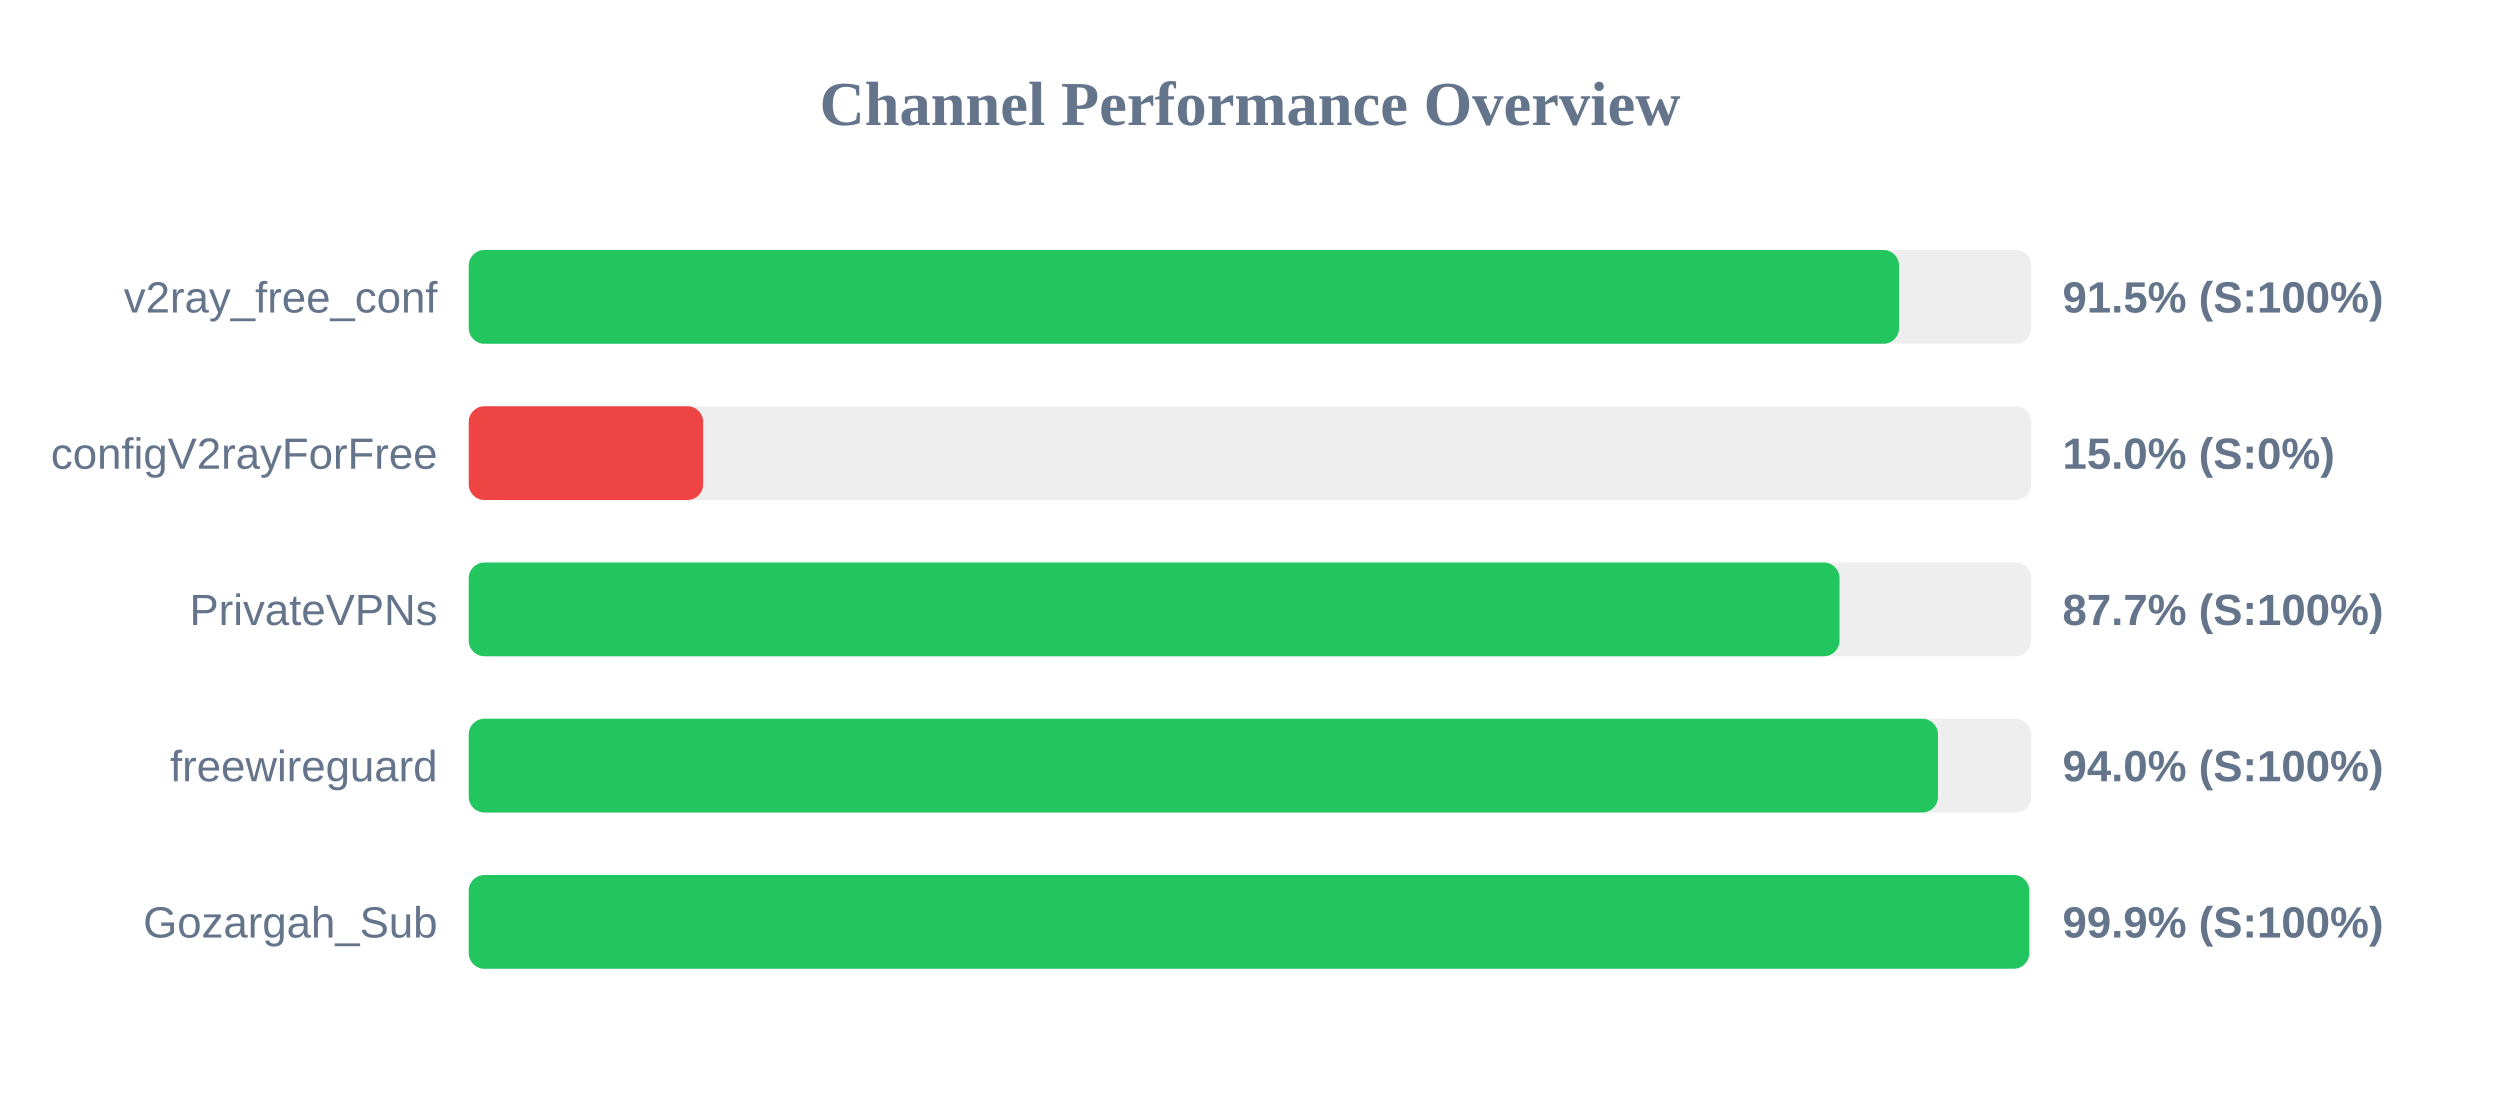
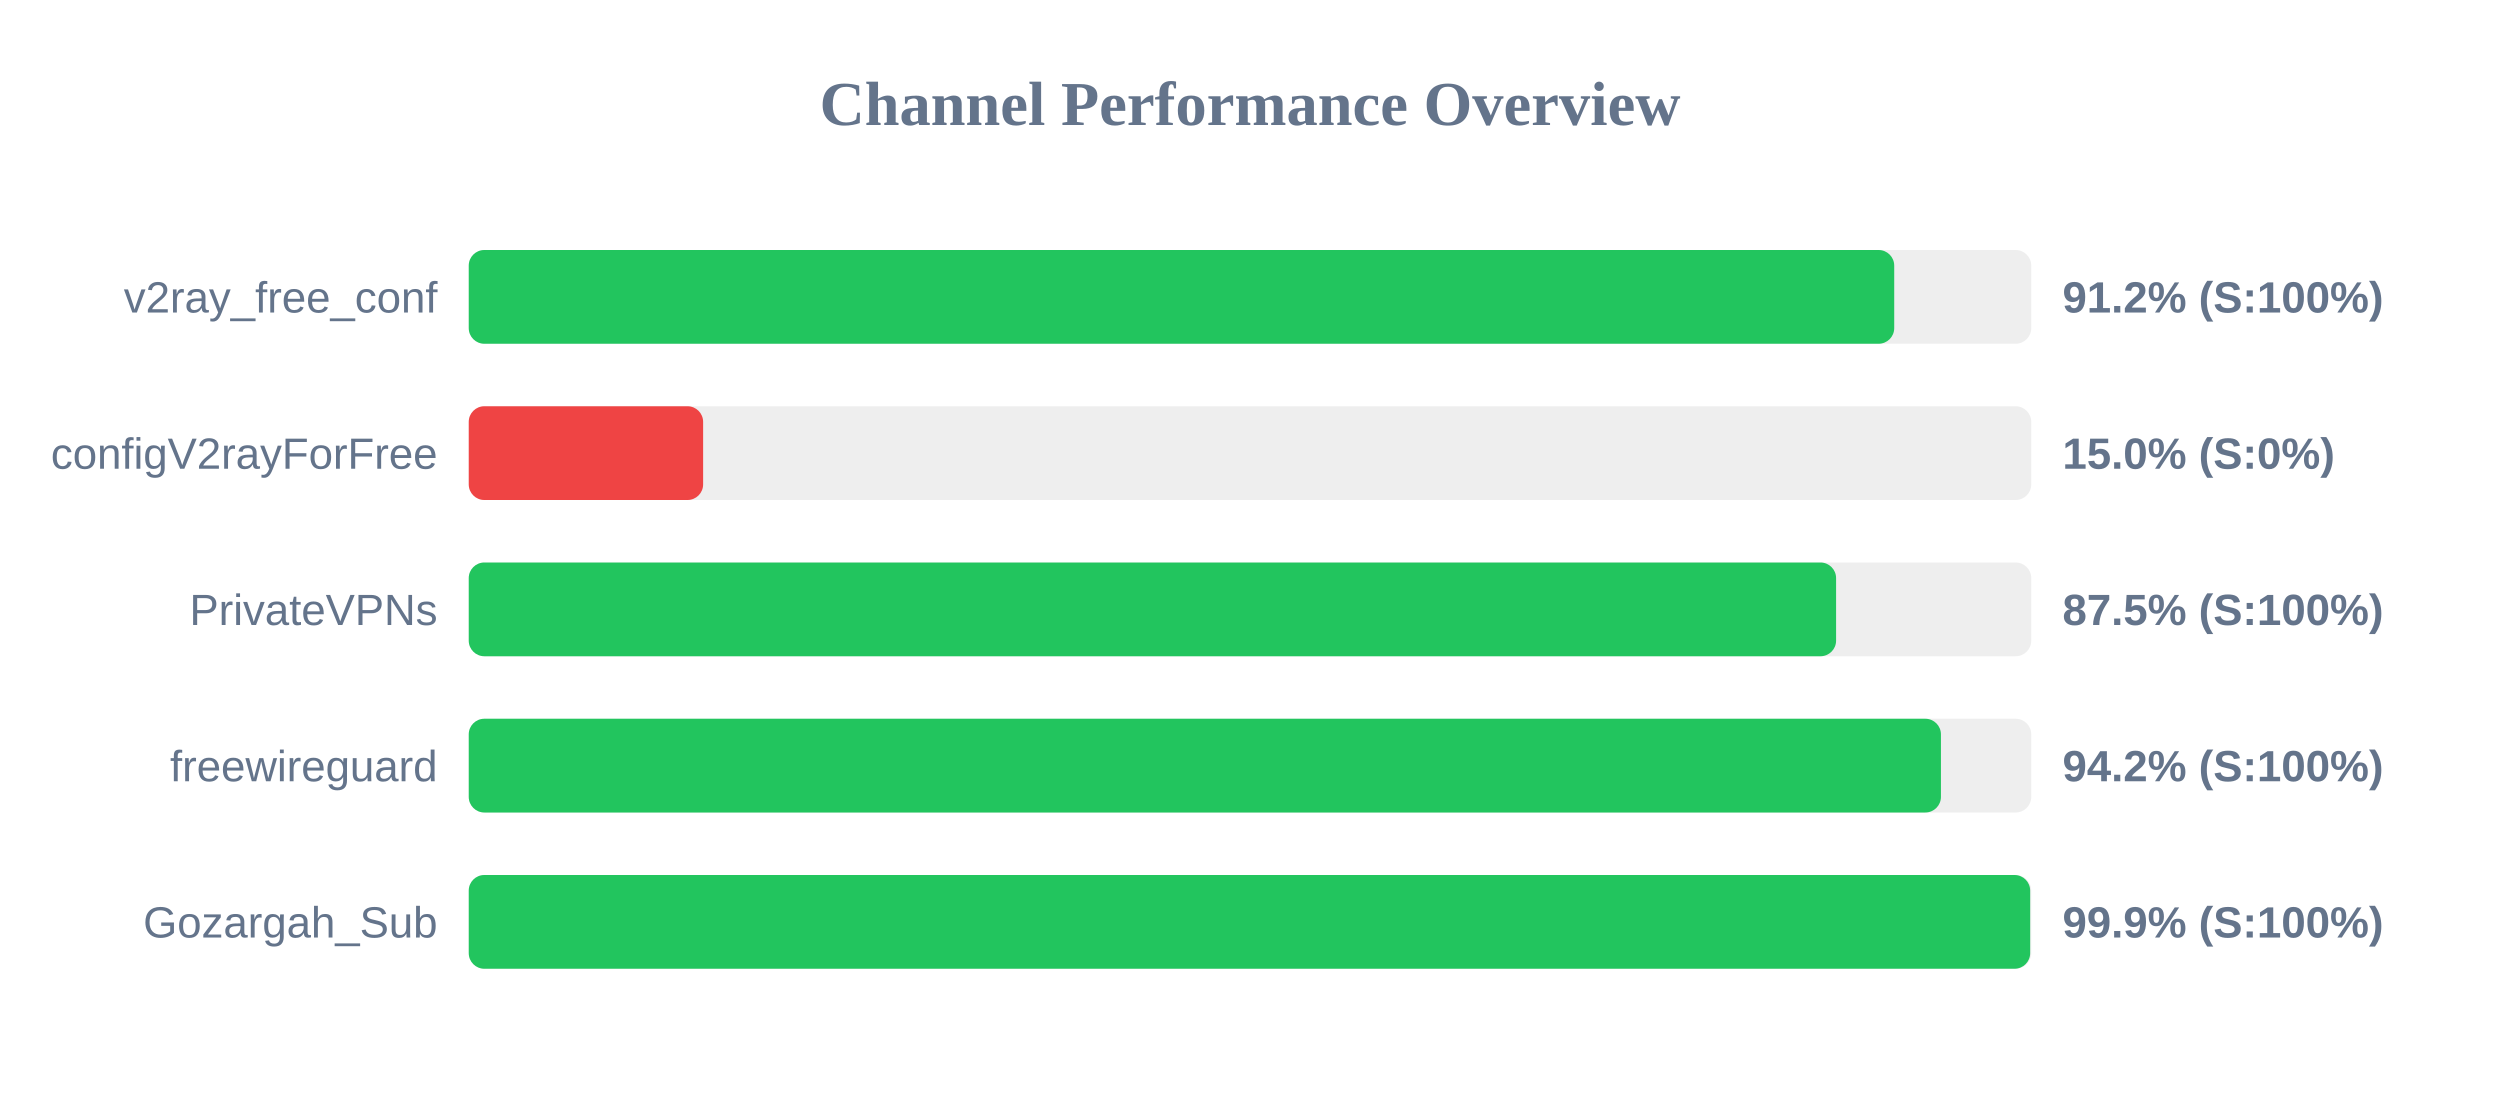
<svg xmlns="http://www.w3.org/2000/svg" width="800" height="350" version="1.1">
  <style>
        .row { font: 14px Arial; fill: #64748b; }
        .score { font: bold 14px Arial; fill: #64748b; }
    </style>
  <text x="400" y="40" text-anchor="middle" font-size="20px" font-weight="bold" fill="#64748b">Channel Performance Overview</text>
  <rect x="150" y="80" width="500" height="30" fill="#eee" rx="5" />
-   <rect x="150" y="80" width="457.7" height="30" fill="#22c55e" rx="5" />
+   <rect x="150" y="80" width="456.15" height="30" fill="#22c55e" rx="5" />
  <text x="140" y="100" text-anchor="end" class="row">v2ray_free_conf</text>
-   <text x="660" y="100" text-anchor="start" class="score">91.5% (S:100%)</text>
+   <text x="660" y="100" text-anchor="start" class="score">91.2% (S:100%)</text>
  <rect x="150" y="130" width="500" height="30" fill="#eee" rx="5" />
  <rect x="150" y="130" width="75.0" height="30" fill="#ef4444" rx="5" />
  <text x="140" y="150" text-anchor="end" class="row">configV2rayForFree</text>
  <text x="660" y="150" text-anchor="start" class="score">15.0% (S:0%)</text>
  <rect x="150" y="180" width="500" height="30" fill="#eee" rx="5" />
-   <rect x="150" y="180" width="438.65" height="30" fill="#22c55e" rx="5" />
+   <rect x="150" y="180" width="437.55" height="30" fill="#22c55e" rx="5" />
  <text x="140" y="200" text-anchor="end" class="row">PrivateVPNs</text>
-   <text x="660" y="200" text-anchor="start" class="score">87.7% (S:100%)</text>
+   <text x="660" y="200" text-anchor="start" class="score">87.5% (S:100%)</text>
  <rect x="150" y="230" width="500" height="30" fill="#eee" rx="5" />
-   <rect x="150" y="230" width="470.15" height="30" fill="#22c55e" rx="5" />
+   <rect x="150" y="230" width="471.1" height="30" fill="#22c55e" rx="5" />
  <text x="140" y="250" text-anchor="end" class="row">freewireguard</text>
-   <text x="660" y="250" text-anchor="start" class="score">94.0% (S:100%)</text>
+   <text x="660" y="250" text-anchor="start" class="score">94.2% (S:100%)</text>
  <rect x="150" y="280" width="500" height="30" fill="#eee" rx="5" />
-   <rect x="150" y="280" width="499.35" height="30" fill="#22c55e" rx="5" />
+   <rect x="150" y="280" width="499.65" height="30" fill="#22c55e" rx="5" />
  <text x="140" y="300" text-anchor="end" class="row">Gozargah_Sub</text>
  <text x="660" y="300" text-anchor="start" class="score">99.9% (S:100%)</text>
</svg>
